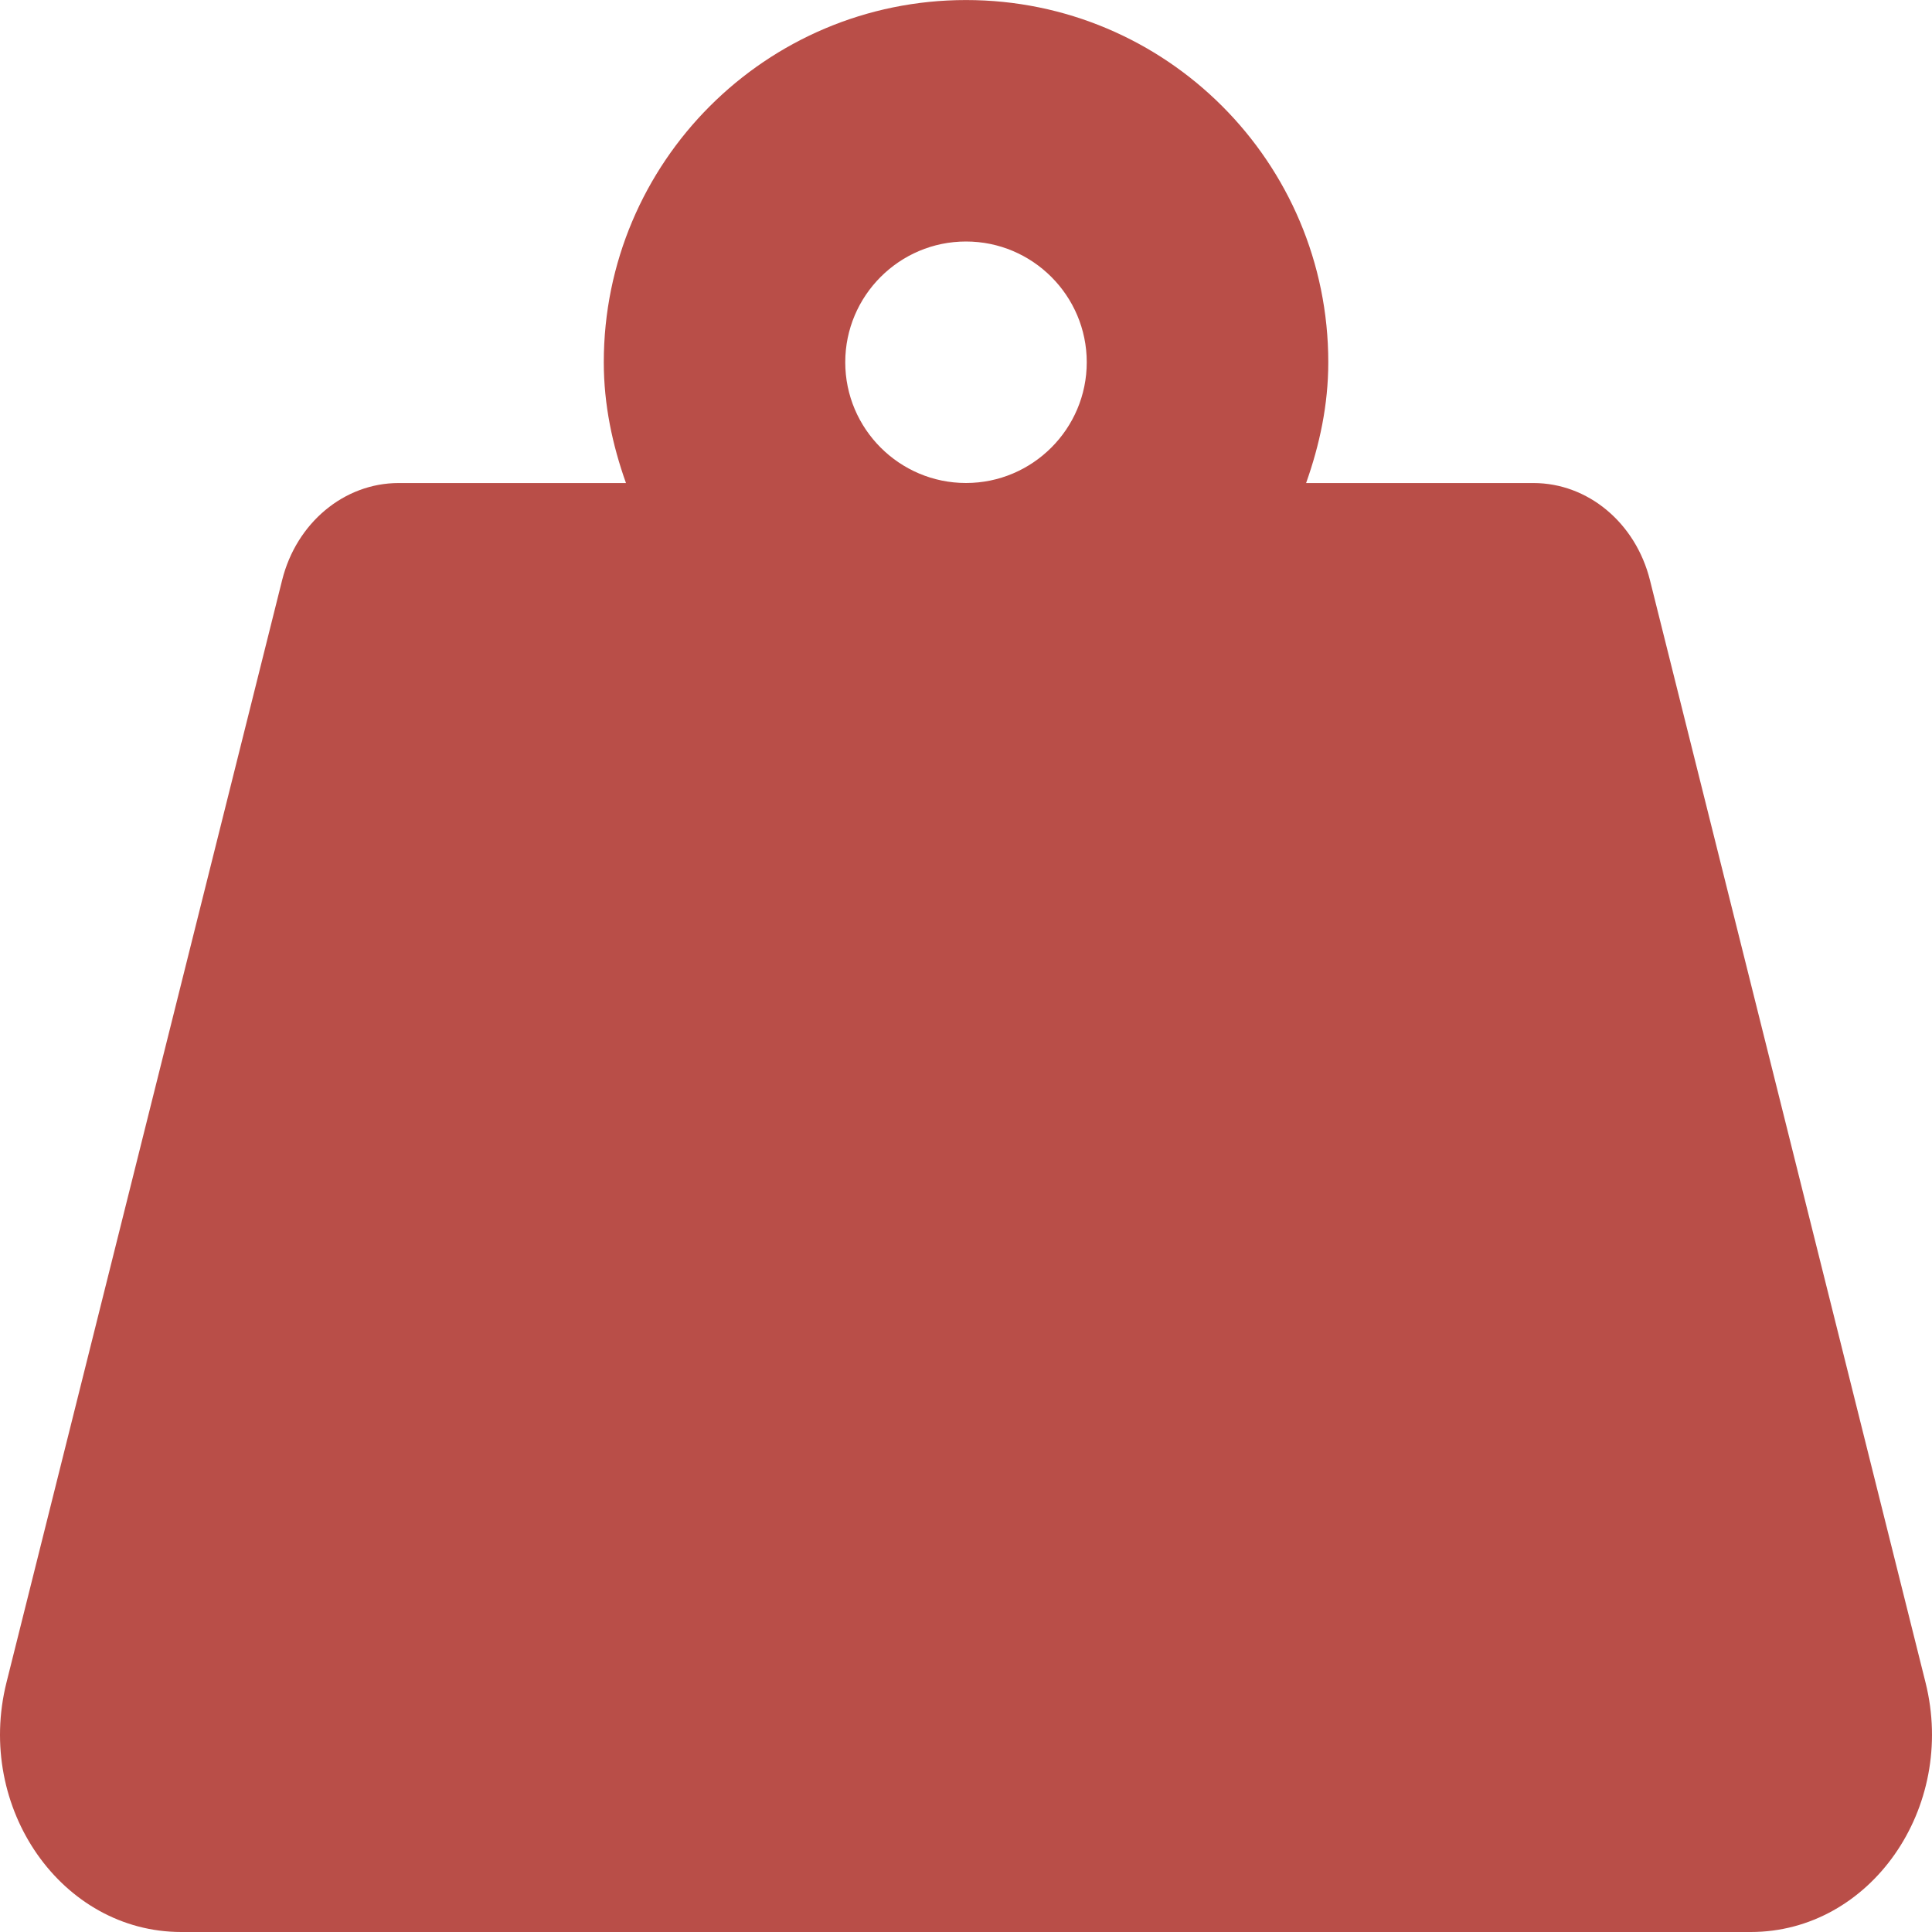
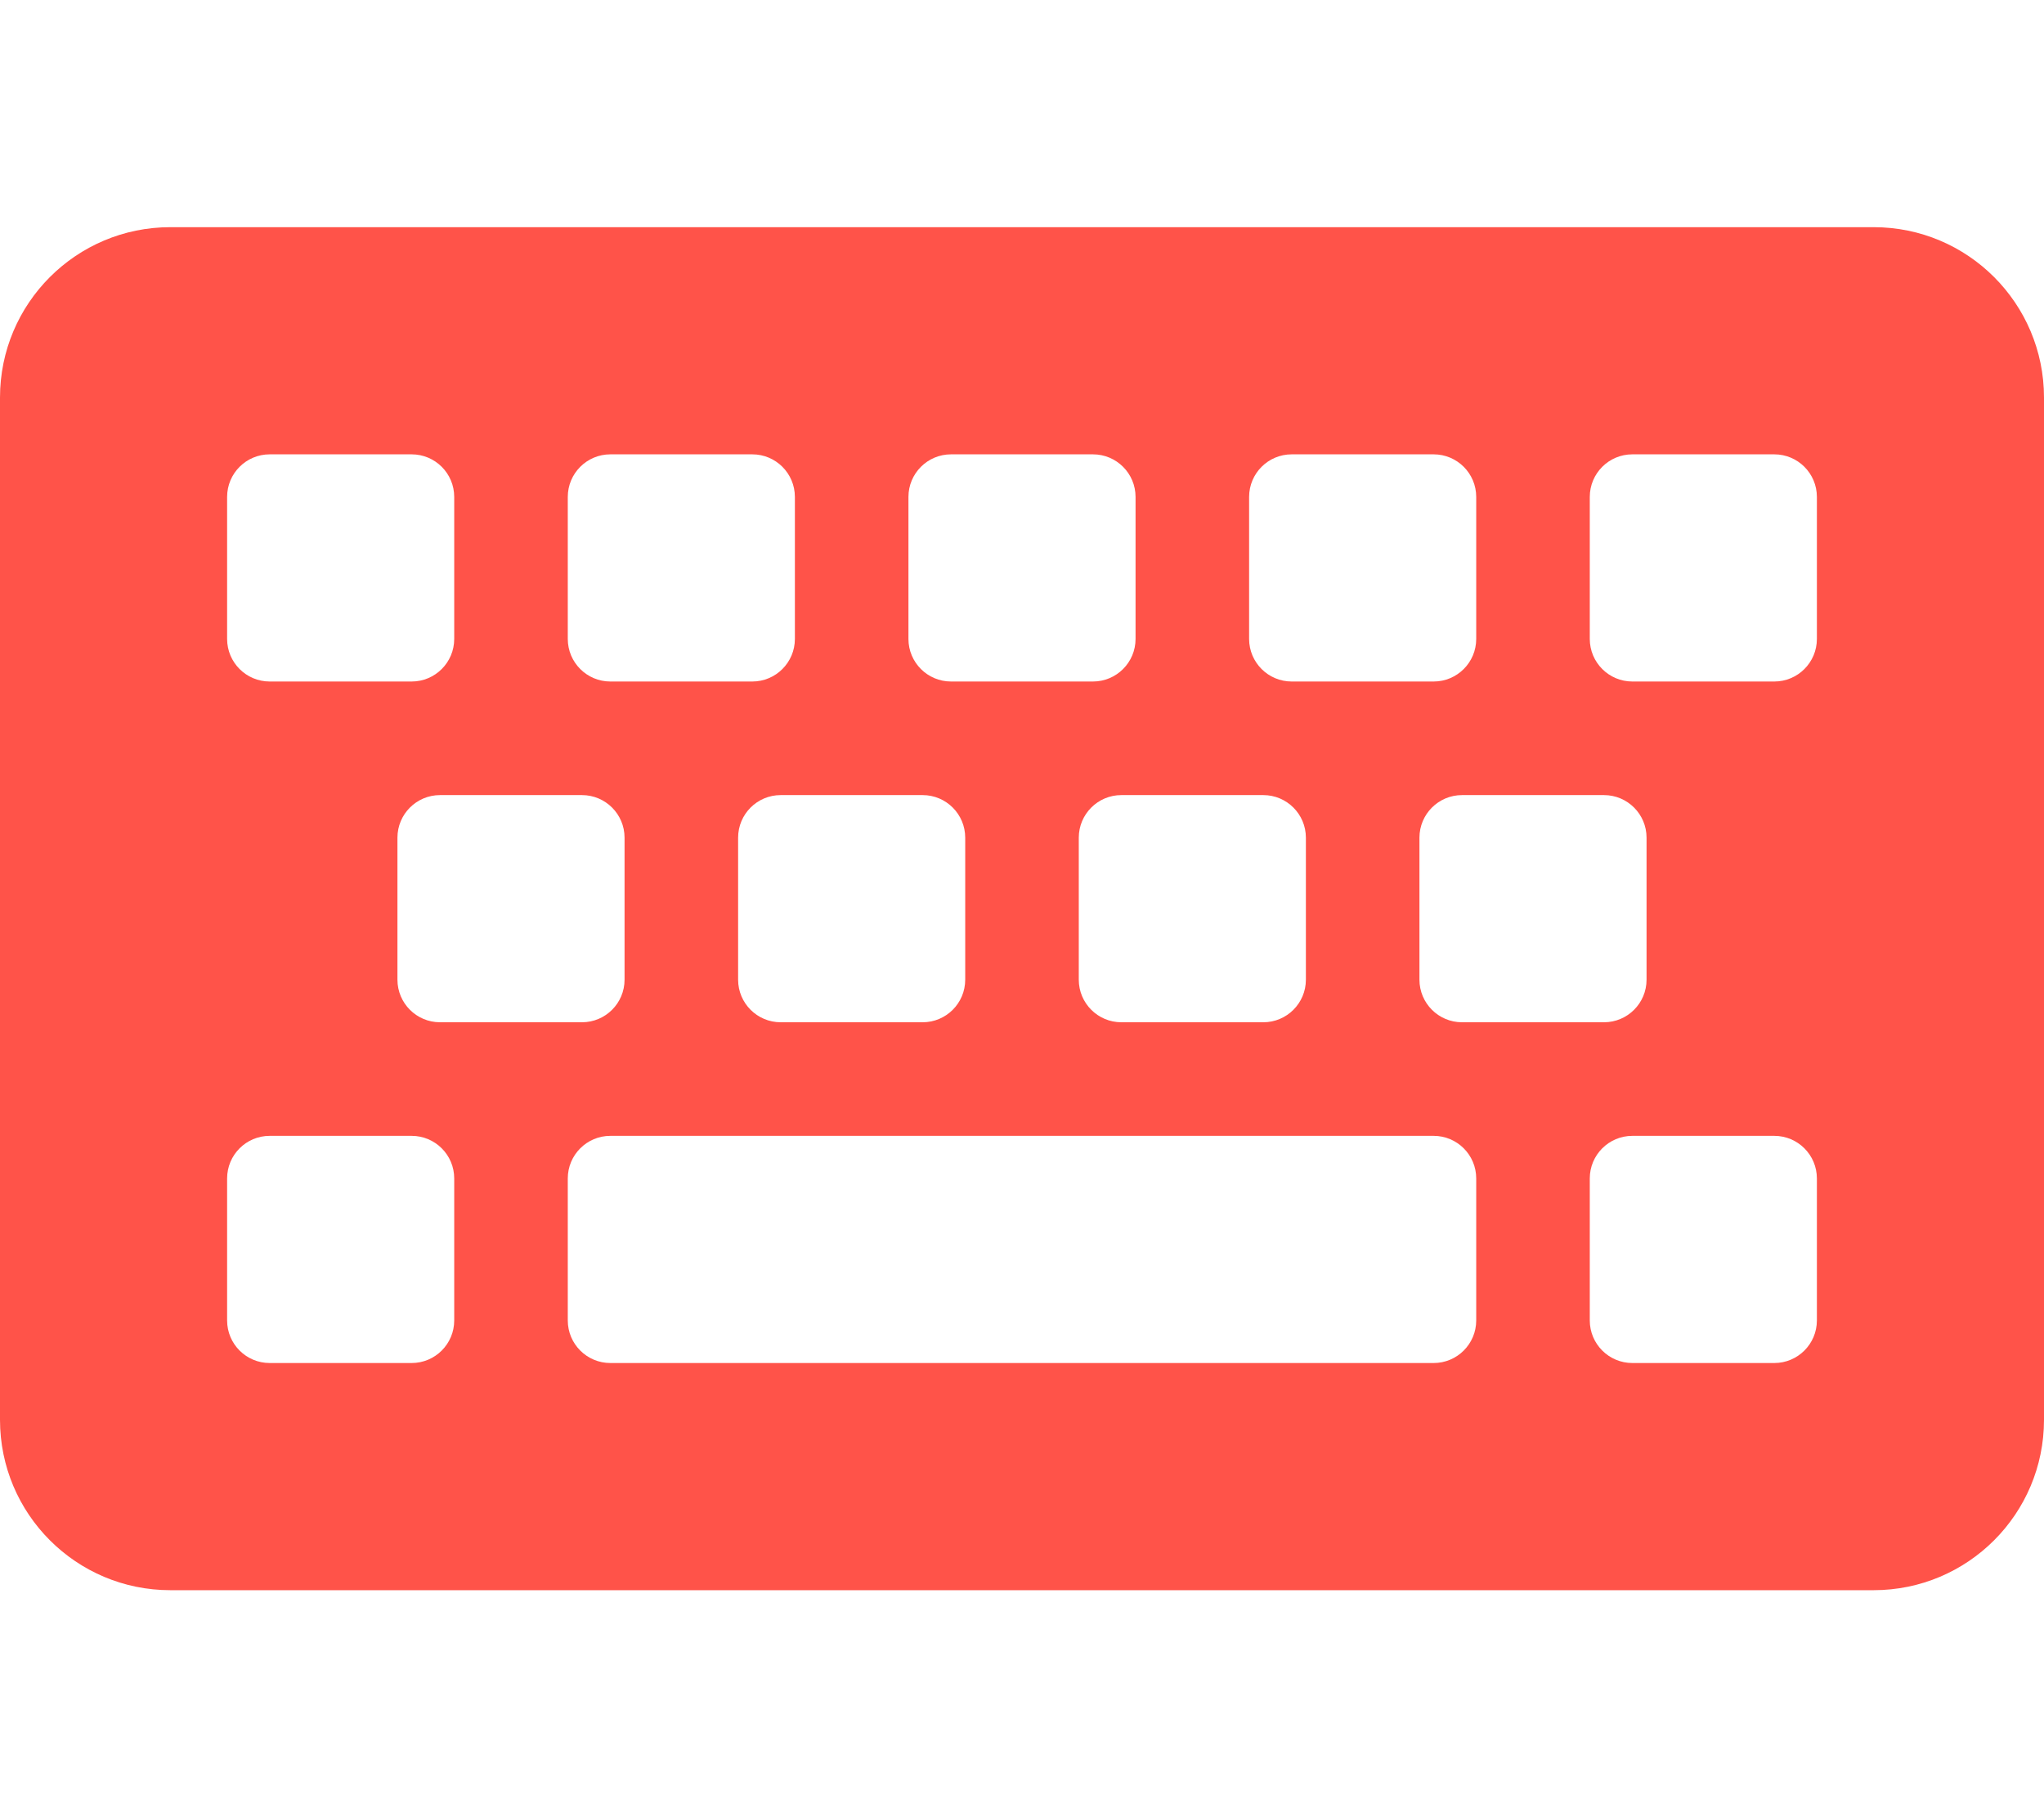
- <svg xmlns="http://www.w3.org/2000/svg" style="fill:#B94E48;" viewBox="0 0 512 512">
-   <path d="M510.28 445.86l-73.03-292.13c-3.8-15.19-16.44-25.72-30.87-25.72h-60.25c3.57-10.05 5.88-20.72 5.88-32 0-53.02-42.98-96-96-96s-96 42.98-96 96c0 11.28 2.3 21.95 5.88 32h-60.25c-14.43 0-27.08 10.54-30.87 25.72L1.72 445.86C-6.61 479.17 16.38 512 48.03 512h415.95c31.64 0 54.63-32.83 46.3-66.14zM256 128c-17.64 0-32-14.36-32-32s14.36-32 32-32 32 14.36 32 32-14.36 32-32 32z" />
+ <svg xmlns="http://www.w3.org/2000/svg" style="fill:#FF5349;" viewBox="0 0 576 512">
+   <path d="M528 448H48c-26.51 0-48-21.49-48-48V112c0-26.51 21.49-48 48-48h480c26.51 0 48 21.49 48 48v288c0 26.51-21.49 48-48 48zM128 180v-40c0-6.627-5.373-12-12-12H76c-6.627 0-12 5.373-12 12v40c0 6.627 5.373 12 12 12h40c6.627 0 12-5.373 12-12zm96 0v-40c0-6.627-5.373-12-12-12h-40c-6.627 0-12 5.373-12 12v40c0 6.627 5.373 12 12 12h40c6.627 0 12-5.373 12-12zm96 0v-40c0-6.627-5.373-12-12-12h-40c-6.627 0-12 5.373-12 12v40c0 6.627 5.373 12 12 12h40c6.627 0 12-5.373 12-12zm96 0v-40c0-6.627-5.373-12-12-12h-40c-6.627 0-12 5.373-12 12v40c0 6.627 5.373 12 12 12h40c6.627 0 12-5.373 12-12zm96 0v-40c0-6.627-5.373-12-12-12h-40c-6.627 0-12 5.373-12 12v40c0 6.627 5.373 12 12 12h40c6.627 0 12-5.373 12-12zm-336 96v-40c0-6.627-5.373-12-12-12h-40c-6.627 0-12 5.373-12 12v40c0 6.627 5.373 12 12 12h40c6.627 0 12-5.373 12-12zm96 0v-40c0-6.627-5.373-12-12-12h-40c-6.627 0-12 5.373-12 12v40c0 6.627 5.373 12 12 12h40c6.627 0 12-5.373 12-12zm96 0v-40c0-6.627-5.373-12-12-12h-40c-6.627 0-12 5.373-12 12v40c0 6.627 5.373 12 12 12h40c6.627 0 12-5.373 12-12zm96 0v-40c0-6.627-5.373-12-12-12h-40c-6.627 0-12 5.373-12 12v40c0 6.627 5.373 12 12 12h40c6.627 0 12-5.373 12-12zm-336 96v-40c0-6.627-5.373-12-12-12H76c-6.627 0-12 5.373-12 12v40c0 6.627 5.373 12 12 12h40c6.627 0 12-5.373 12-12zm288 0v-40c0-6.627-5.373-12-12-12H172c-6.627 0-12 5.373-12 12v40c0 6.627 5.373 12 12 12h232c6.627 0 12-5.373 12-12zm96 0v-40c0-6.627-5.373-12-12-12h-40c-6.627 0-12 5.373-12 12v40c0 6.627 5.373 12 12 12h40c6.627 0 12-5.373 12-12z" />
</svg>
